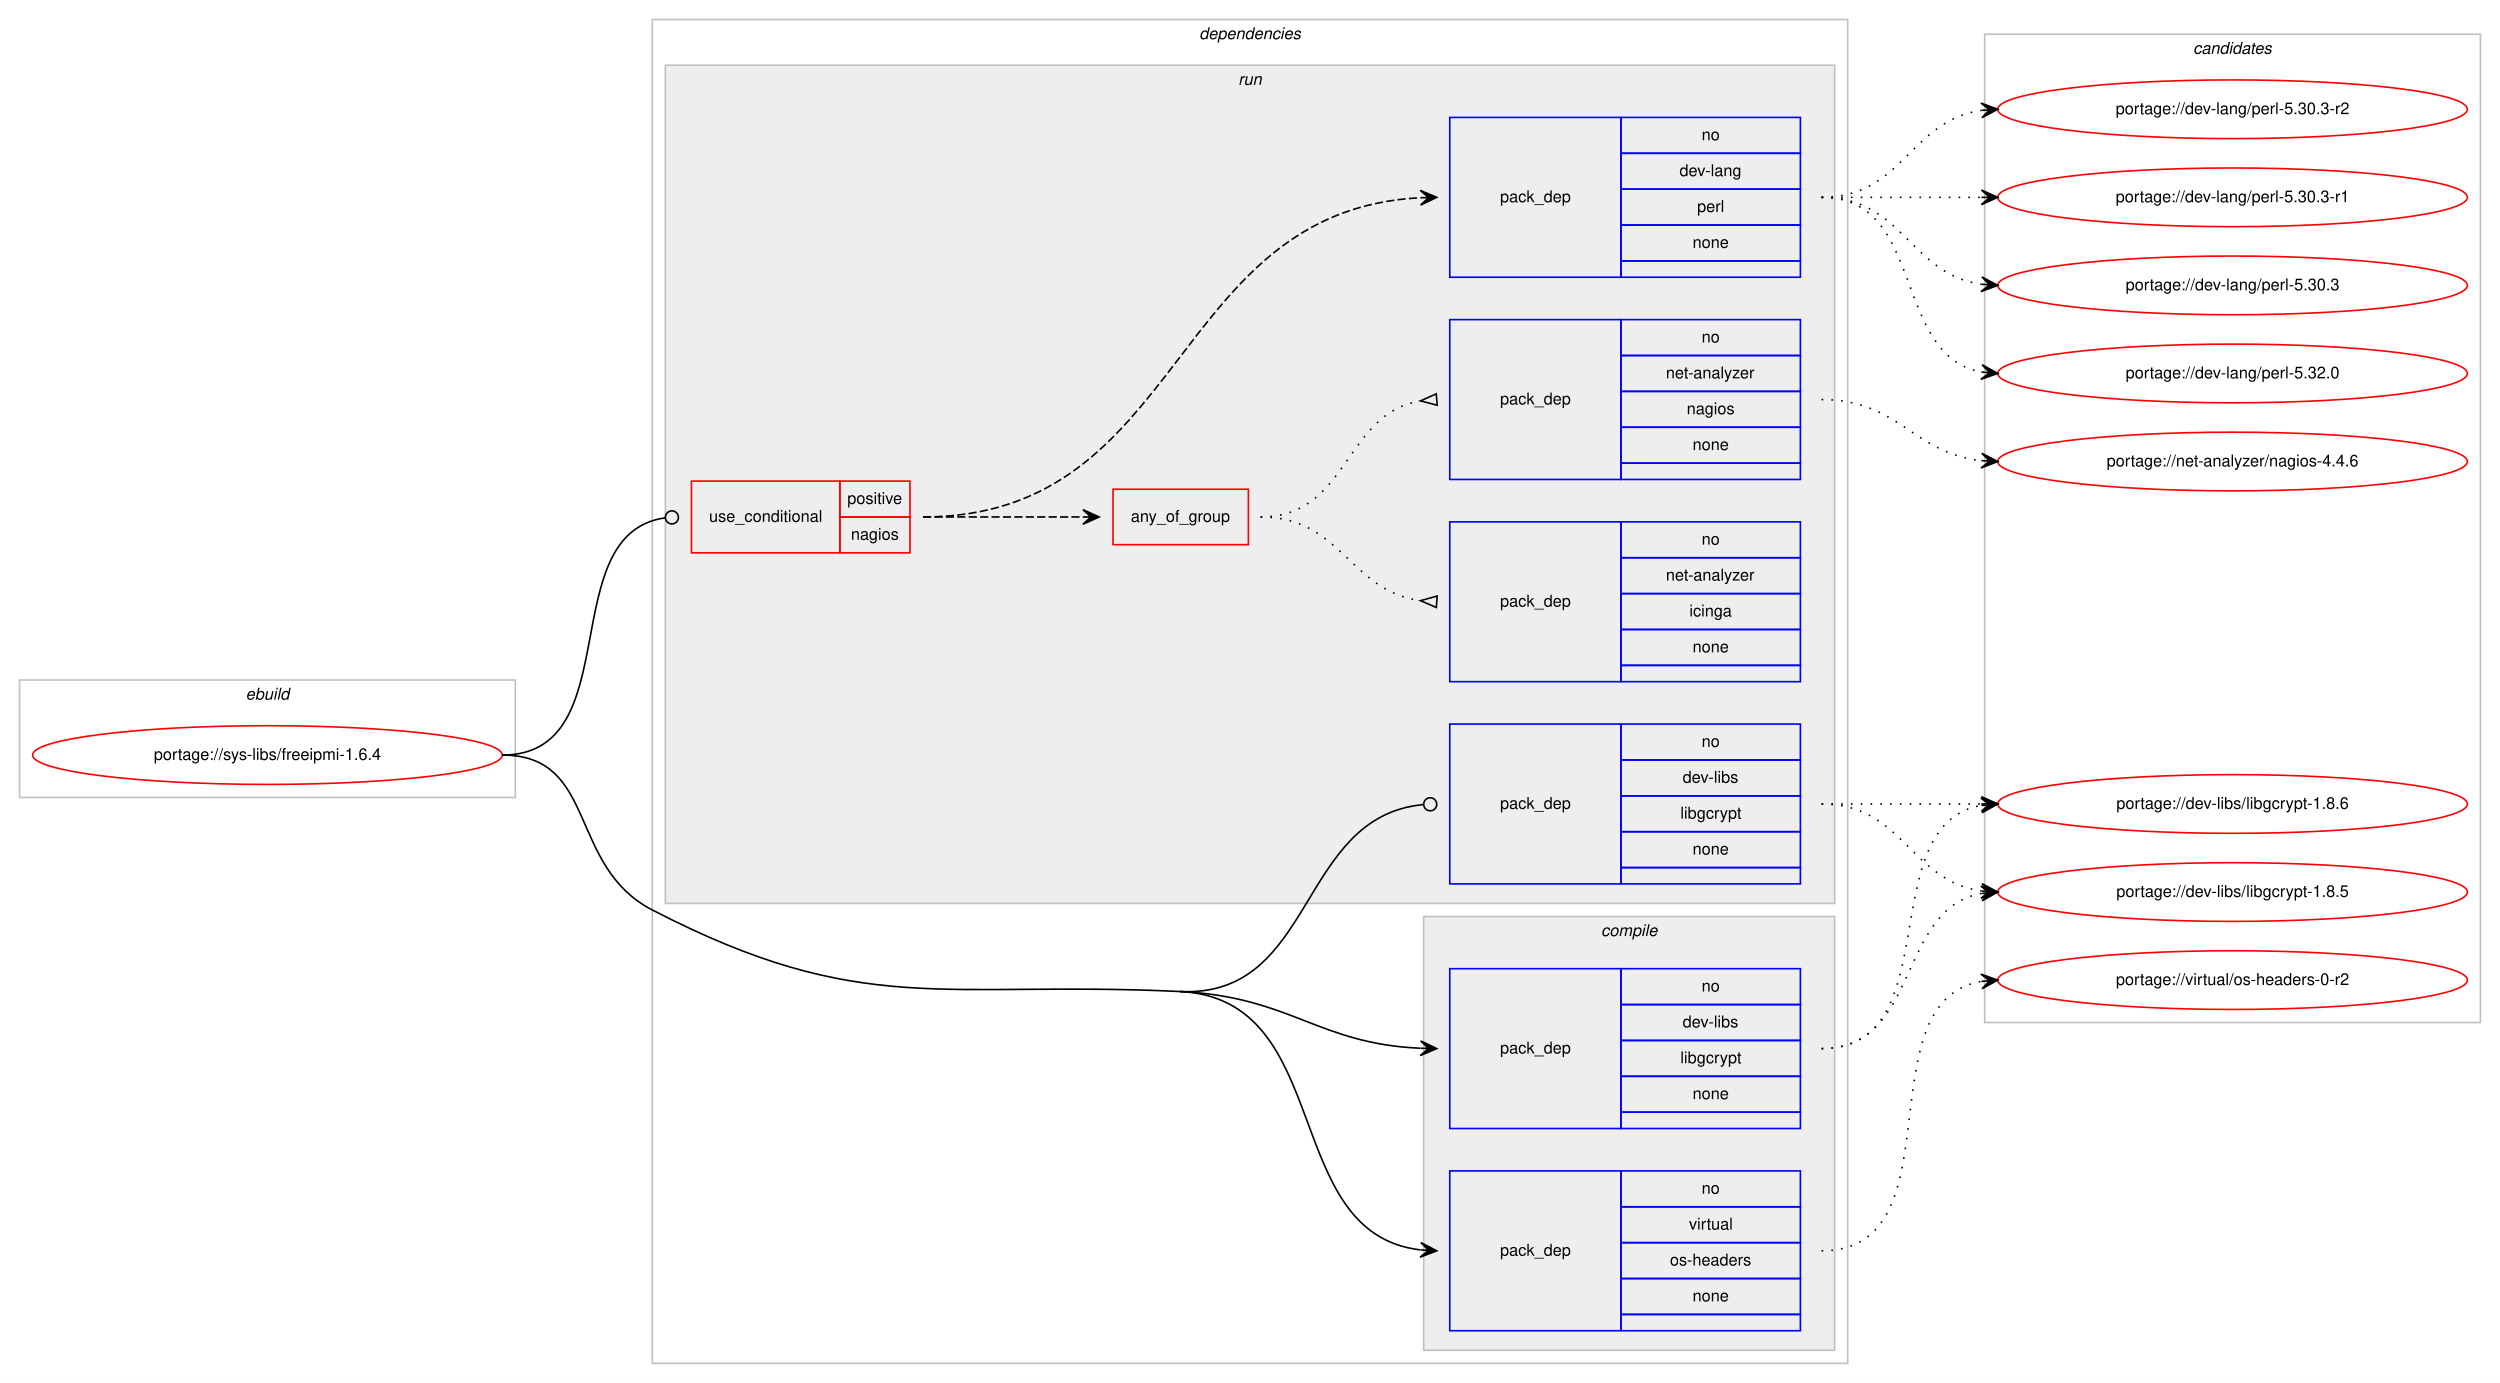
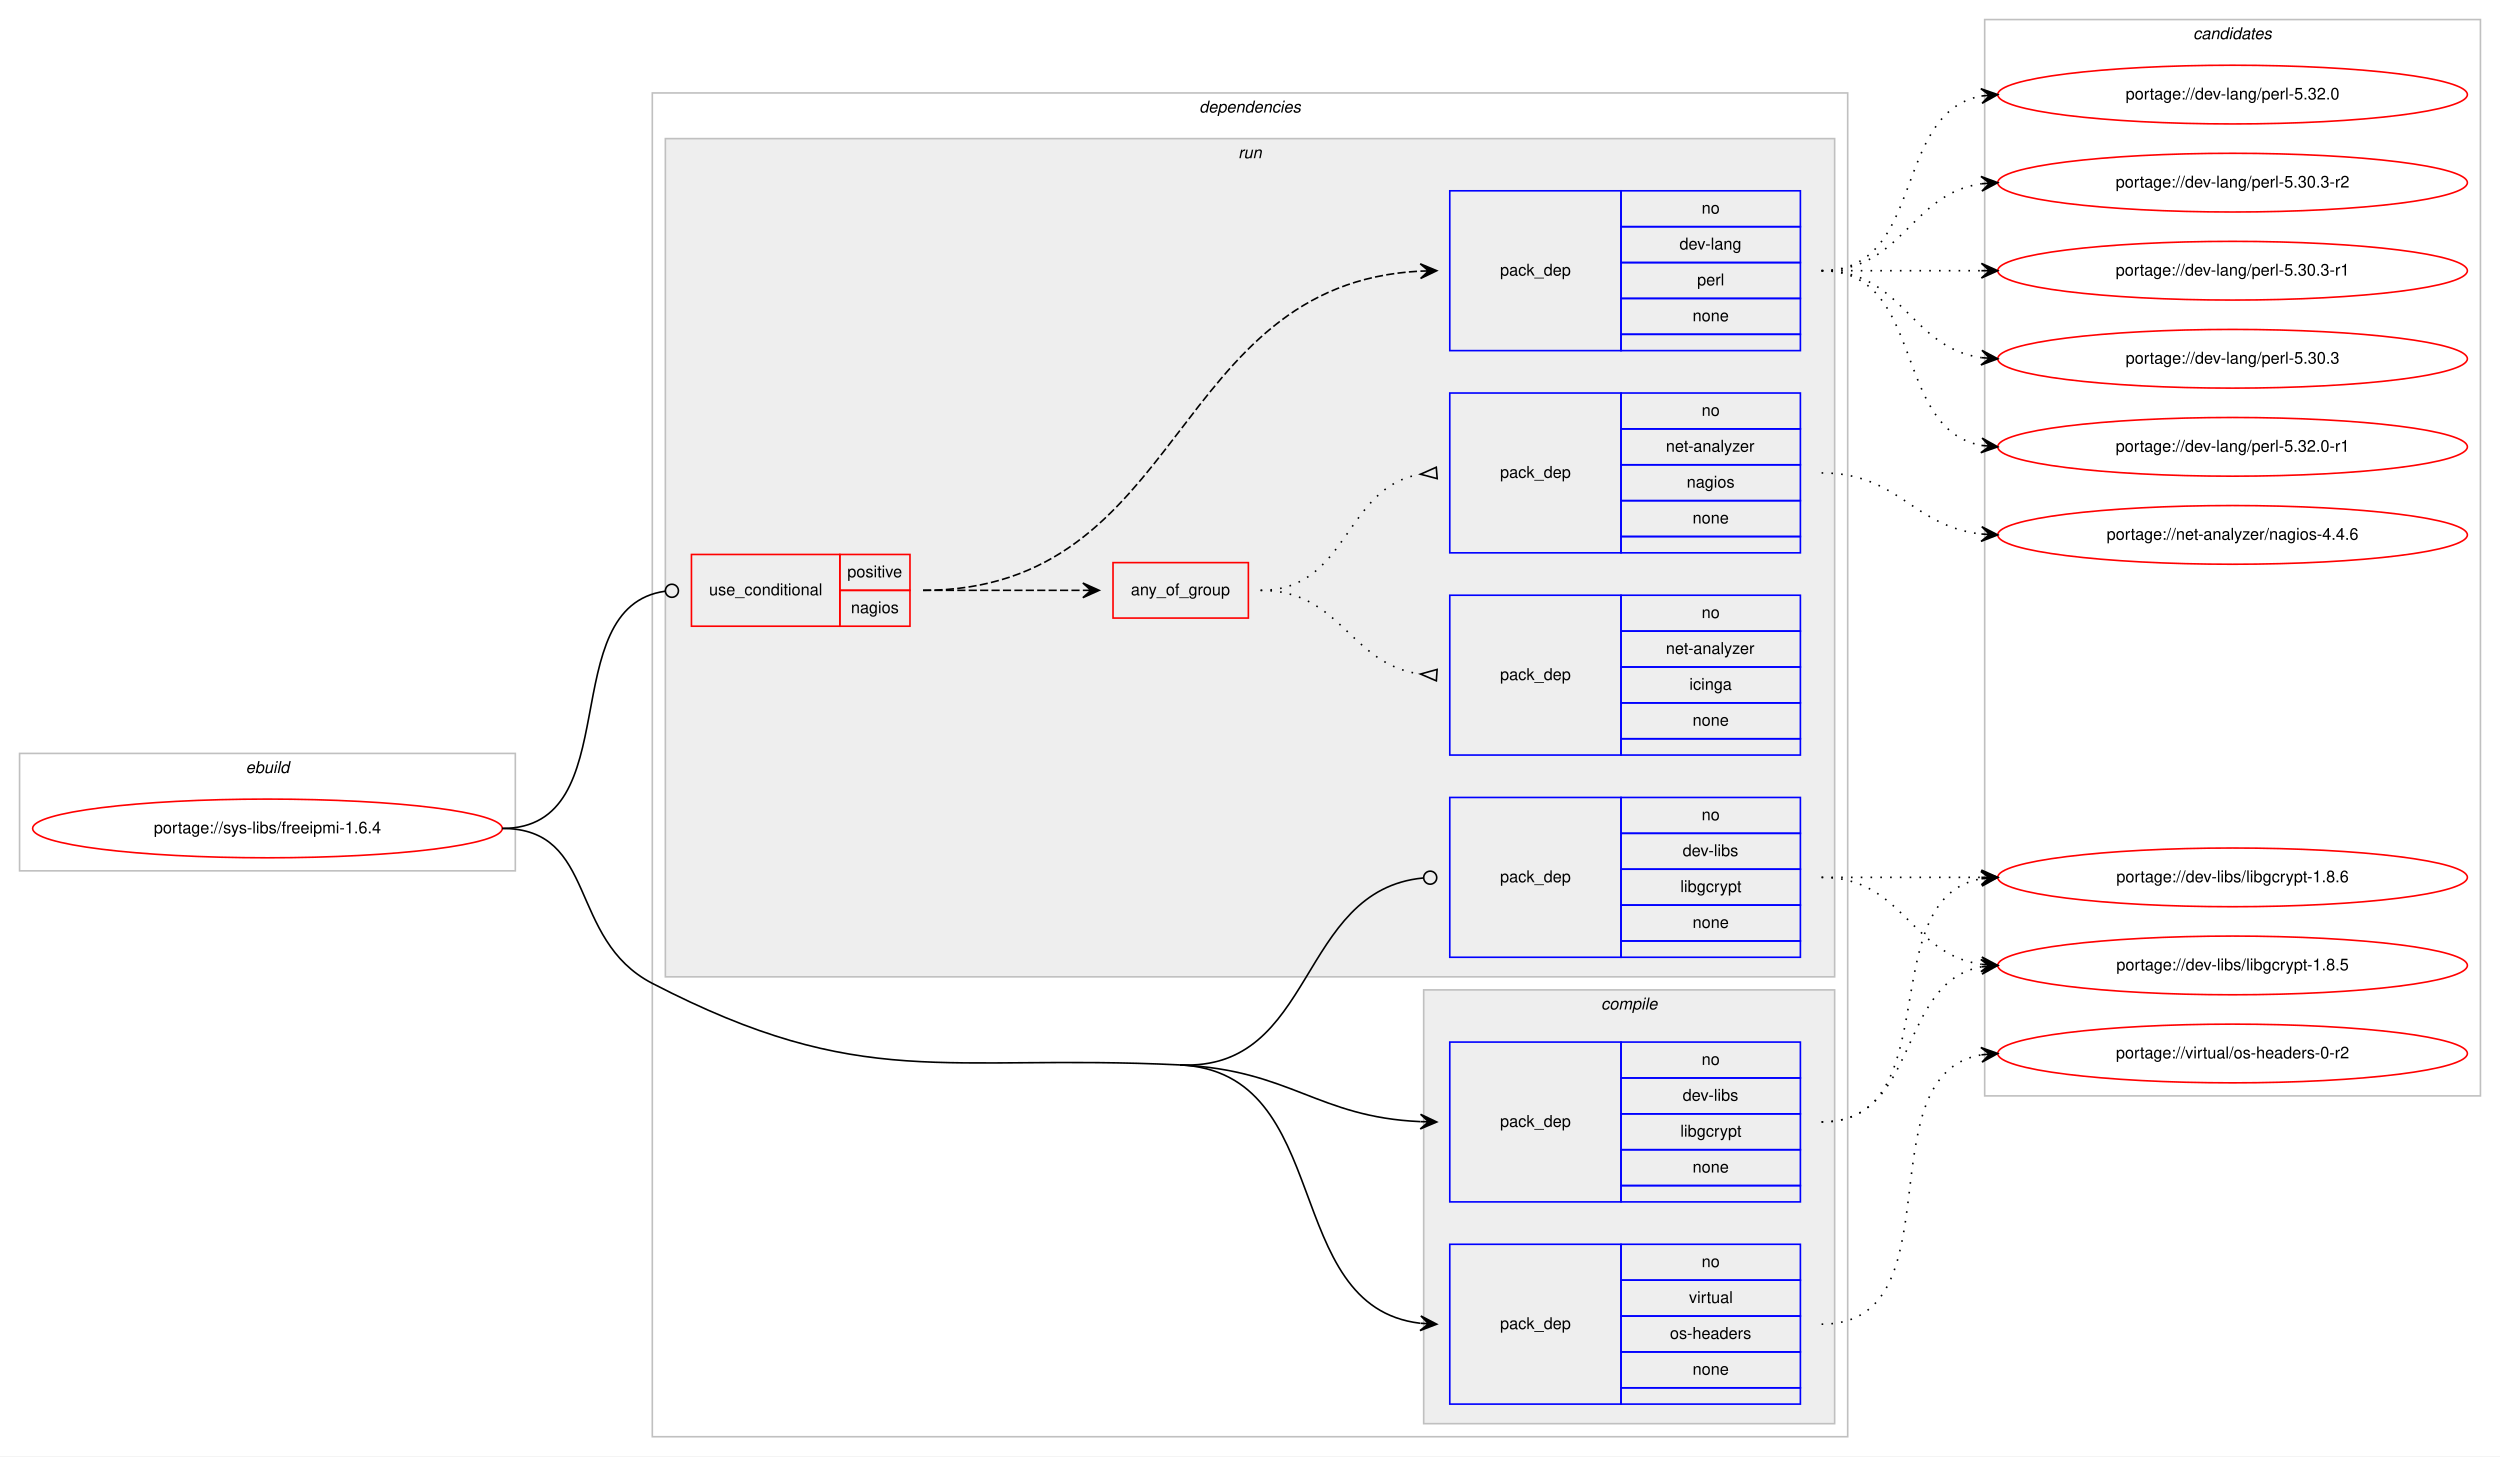
- <svg xmlns="http://www.w3.org/2000/svg" xmlns:xlink="http://www.w3.org/1999/xlink" width="1533pt" height="848pt" viewBox="0.00 0.00 1533.00 848.00">
-   <g id="graph0" class="graph" transform="scale(1 1) rotate(0) translate(4 844)">
-     <polygon fill="#ffffff" stroke="transparent" points="-4,4 -4,-844 1529,-844 1529,4 -4,4" />
+ <svg xmlns="http://www.w3.org/2000/svg" xmlns:xlink="http://www.w3.org/1999/xlink" width="1533pt" height="893pt" viewBox="0.00 0.00 1533.00 893.00">
+   <g id="graph0" class="graph" transform="scale(1 1) rotate(0) translate(4 889)">
+     <polygon fill="#ffffff" stroke="transparent" points="-4,4 -4,-889 1529,-889 1529,4 -4,4" />
    <g id="clust1" class="cluster">
      <polygon fill="none" stroke="#c0c0c0" points="8,-355 8,-427 312,-427 312,-355 8,-355" />
      <text text-anchor="start" x="146.663" y="-415" font-family="Helvetica,sans-Serif" font-style="italic" font-size="10.00" fill="#000000">ebuild</text>
    </g>
    <g id="clust2" class="cluster">
      <polygon fill="none" stroke="#c0c0c0" points="396,-8 396,-832 1129,-832 1129,-8 396,-8" />
      <text text-anchor="start" x="731.375" y="-820" font-family="Helvetica,sans-Serif" font-style="italic" font-size="10.00" fill="#000000">dependencies</text>
    </g>
    <g id="clust3" class="cluster">
      <polygon fill="#eeeeee" stroke="#c0c0c0" points="869,-16 869,-282 1121,-282 1121,-16 869,-16" />
      <text text-anchor="start" x="977.778" y="-270" font-family="Helvetica,sans-Serif" font-style="italic" font-size="10.00" fill="#000000">compile</text>
    </g>
    <g id="clust7" class="cluster">
      <polygon fill="#eeeeee" stroke="#c0c0c0" points="404,-290 404,-804 1121,-804 1121,-290 404,-290" />
      <text text-anchor="start" x="755.277" y="-792" font-family="Helvetica,sans-Serif" font-style="italic" font-size="10.00" fill="#000000">run</text>
    </g>
    <g id="clust14" class="cluster">
-       <polygon fill="none" stroke="#c0c0c0" points="1213,-217 1213,-823 1517,-823 1517,-217 1213,-217" />
-       <text text-anchor="start" x="1340.824" y="-811" font-family="Helvetica,sans-Serif" font-style="italic" font-size="10.00" fill="#000000">candidates</text>
+       <polygon fill="none" stroke="#c0c0c0" points="1213,-217 1213,-877 1517,-877 1517,-217 1213,-217" />
+       <text text-anchor="start" x="1340.824" y="-865" font-family="Helvetica,sans-Serif" font-style="italic" font-size="10.00" fill="#000000">candidates</text>
    </g>
    <g id="node1" class="node">
      <g id="a_node1">
        <a xlink:href="../sys-libs/freeipmi-1.6.4.svg" xlink:title="portage://sys-libs/freeipmi-1.6.4">
          <ellipse fill="none" stroke="#ff0000" cx="160" cy="-381" rx="144" ry="18" />
          <text text-anchor="middle" x="160" y="-378" font-family="Helvetica,sans-Serif" font-size="10.00" fill="#000000">portage://sys-libs/freeipmi-1.6.4</text>
        </a>
      </g>
    </g>
    <g id="node2" class="node">
      <polygon fill="none" stroke="#0000ff" points="885,-152 885,-250 990,-250 990,-152 885,-152" />
      <text text-anchor="start" x="915.823" y="-198" font-family="Helvetica,sans-Serif" font-size="10.00" fill="#000000">pack_dep</text>
      <polygon fill="none" stroke="#0000ff" points="990,-228 990,-250 1100,-250 1100,-228 990,-228" />
      <text text-anchor="start" x="1039.441" y="-236" font-family="Helvetica,sans-Serif" font-size="10.00" fill="#000000">no</text>
      <polygon fill="none" stroke="#0000ff" points="990,-206 990,-228 1100,-228 1100,-206 990,-206" />
      <text text-anchor="start" x="1027.778" y="-214" font-family="Helvetica,sans-Serif" font-size="10.00" fill="#000000">dev-libs</text>
      <polygon fill="none" stroke="#0000ff" points="990,-184 990,-206 1100,-206 1100,-184 990,-184" />
      <text text-anchor="start" x="1026.389" y="-192" font-family="Helvetica,sans-Serif" font-size="10.00" fill="#000000">libgcrypt</text>
      <polygon fill="none" stroke="#0000ff" points="990,-162 990,-184 1100,-184 1100,-162 990,-162" />
      <text text-anchor="start" x="1033.882" y="-170" font-family="Helvetica,sans-Serif" font-size="10.00" fill="#000000">none</text>
      <polygon fill="none" stroke="#0000ff" points="990,-152 990,-162 1100,-162 1100,-152 990,-152" />
    </g>
    <g id="edge1" class="edge">
      <path fill="none" stroke="#000000" d="M719.5,-236C787.629,-232.751 803.772,-204.017 866.894,-201.219" />
      <polygon fill="#000000" stroke="#000000" points="877,-201 867.1,-205.716 872.001,-201.108 867.002,-201.217 867.002,-201.217 867.002,-201.217 872.001,-201.108 866.905,-196.718 877,-201 877,-201" />
    </g>
    <g id="node3" class="node">
      <polygon fill="none" stroke="#0000ff" points="885,-28 885,-126 990,-126 990,-28 885,-28" />
      <text text-anchor="start" x="915.823" y="-74" font-family="Helvetica,sans-Serif" font-size="10.00" fill="#000000">pack_dep</text>
      <polygon fill="none" stroke="#0000ff" points="990,-104 990,-126 1100,-126 1100,-104 990,-104" />
      <text text-anchor="start" x="1039.441" y="-112" font-family="Helvetica,sans-Serif" font-size="10.00" fill="#000000">no</text>
      <polygon fill="none" stroke="#0000ff" points="990,-82 990,-104 1100,-104 1100,-82 990,-82" />
      <text text-anchor="start" x="1031.668" y="-90" font-family="Helvetica,sans-Serif" font-size="10.00" fill="#000000">virtual</text>
      <polygon fill="none" stroke="#0000ff" points="990,-60 990,-82 1100,-82 1100,-60 990,-60" />
      <text text-anchor="start" x="1019.994" y="-68" font-family="Helvetica,sans-Serif" font-size="10.00" fill="#000000">os-headers</text>
      <polygon fill="none" stroke="#0000ff" points="990,-38 990,-60 1100,-60 1100,-38 990,-38" />
      <text text-anchor="start" x="1033.882" y="-46" font-family="Helvetica,sans-Serif" font-size="10.00" fill="#000000">none</text>
      <polygon fill="none" stroke="#0000ff" points="990,-28 990,-38 1100,-38 1100,-28 990,-28" />
    </g>
    <g id="edge2" class="edge">
      <path fill="none" stroke="#000000" d="M719.5,-236C815.265,-231.434 780.335,-87.953 866.756,-77.59" />
      <polygon fill="#000000" stroke="#000000" points="877,-77 867.275,-82.067 872.008,-77.287 867.016,-77.575 867.016,-77.575 867.016,-77.575 872.008,-77.287 866.758,-73.082 877,-77 877,-77" />
      <path fill="none" stroke="#000000" d="M304,-381C362.776,-381 343.795,-313.005 396,-286 525.219,-219.155 574.18,-242.929 719.5,-236" />
    </g>
    <g id="node4" class="node">
      <polygon fill="none" stroke="#ff0000" points="420,-505 420,-549 511,-549 511,-505 420,-505" />
      <text text-anchor="start" x="430.767" y="-524" font-family="Helvetica,sans-Serif" font-size="10.00" fill="#000000">use_conditional</text>
      <polygon fill="none" stroke="#ff0000" points="511,-527 511,-549 554,-549 554,-527 511,-527" />
      <text text-anchor="start" x="515.553" y="-535" font-family="Helvetica,sans-Serif" font-size="10.00" fill="#000000">positive</text>
      <polygon fill="none" stroke="#ff0000" points="511,-505 511,-527 554,-527 554,-505 511,-505" />
      <text text-anchor="start" x="517.773" y="-513" font-family="Helvetica,sans-Serif" font-size="10.00" fill="#000000">nagios</text>
    </g>
    <g id="edge7" class="edge">
      <path fill="none" stroke="#000000" d="M304,-381C381.875,-381 334.878,-516.915 403.973,-526.471" />
      <ellipse fill="none" stroke="#000000" cx="408.009" cy="-526.737" rx="4" ry="4" />
    </g>
    <g id="node9" class="node">
      <polygon fill="none" stroke="#0000ff" points="885,-302 885,-400 990,-400 990,-302 885,-302" />
      <text text-anchor="start" x="915.823" y="-348" font-family="Helvetica,sans-Serif" font-size="10.00" fill="#000000">pack_dep</text>
      <polygon fill="none" stroke="#0000ff" points="990,-378 990,-400 1100,-400 1100,-378 990,-378" />
      <text text-anchor="start" x="1039.441" y="-386" font-family="Helvetica,sans-Serif" font-size="10.00" fill="#000000">no</text>
      <polygon fill="none" stroke="#0000ff" points="990,-356 990,-378 1100,-378 1100,-356 990,-356" />
      <text text-anchor="start" x="1027.778" y="-364" font-family="Helvetica,sans-Serif" font-size="10.00" fill="#000000">dev-libs</text>
      <polygon fill="none" stroke="#0000ff" points="990,-334 990,-356 1100,-356 1100,-334 990,-334" />
      <text text-anchor="start" x="1026.389" y="-342" font-family="Helvetica,sans-Serif" font-size="10.00" fill="#000000">libgcrypt</text>
      <polygon fill="none" stroke="#0000ff" points="990,-312 990,-334 1100,-334 1100,-312 990,-312" />
      <text text-anchor="start" x="1033.882" y="-320" font-family="Helvetica,sans-Serif" font-size="10.00" fill="#000000">none</text>
      <polygon fill="none" stroke="#0000ff" points="990,-302 990,-312 1100,-312 1100,-302 990,-302" />
    </g>
    <g id="edge8" class="edge">
      <path fill="none" stroke="#000000" d="M719.5,-236C803.201,-232.009 791.259,-343.225 868.698,-350.615" />
      <ellipse fill="none" stroke="#000000" cx="873.004" cy="-350.815" rx="4" ry="4" />
    </g>
    <g id="node10" class="node">
      <g id="a_node10">
        <a xlink:href="../dev-libs/libgcrypt-1.8.6.svg" xlink:title="portage://dev-libs/libgcrypt-1.8.6">
          <ellipse fill="none" stroke="#ff0000" cx="1365" cy="-351" rx="144" ry="18" />
          <text text-anchor="middle" x="1365" y="-348" font-family="Helvetica,sans-Serif" font-size="10.00" fill="#000000">portage://dev-libs/libgcrypt-1.8.6</text>
        </a>
      </g>
    </g>
    <g id="edge9" class="edge">
      <path fill="none" stroke="#000000" stroke-dasharray="1,5" d="M1113,-201C1191.459,-201 1143.63,-337.826 1210.742,-350.119" />
      <polygon fill="#000000" stroke="#000000" points="1221,-351 1210.652,-354.628 1216.018,-350.572 1211.037,-350.144 1211.037,-350.144 1211.037,-350.144 1216.018,-350.572 1211.422,-345.661 1221,-351 1221,-351" />
    </g>
    <g id="node11" class="node">
      <g id="a_node11">
        <a xlink:href="../dev-libs/libgcrypt-1.8.5.svg" xlink:title="portage://dev-libs/libgcrypt-1.8.5">
          <ellipse fill="none" stroke="#ff0000" cx="1365" cy="-297" rx="144" ry="18" />
          <text text-anchor="middle" x="1365" y="-294" font-family="Helvetica,sans-Serif" font-size="10.00" fill="#000000">portage://dev-libs/libgcrypt-1.8.5</text>
        </a>
      </g>
    </g>
    <g id="edge10" class="edge">
      <path fill="none" stroke="#000000" stroke-dasharray="1,5" d="M1113,-201C1173.584,-201 1158.822,-286.433 1210.871,-296.111" />
      <polygon fill="#000000" stroke="#000000" points="1221,-297 1210.645,-300.608 1216.019,-296.563 1211.038,-296.125 1211.038,-296.125 1211.038,-296.125 1216.019,-296.563 1211.432,-291.643 1221,-297 1221,-297" />
    </g>
    <g id="node12" class="node">
      <g id="a_node12">
        <a xlink:href="../virtual/os-headers-0-r2.svg" xlink:title="portage://virtual/os-headers-0-r2">
          <ellipse fill="none" stroke="#ff0000" cx="1365" cy="-243" rx="144" ry="18" />
          <text text-anchor="middle" x="1365" y="-240" font-family="Helvetica,sans-Serif" font-size="10.00" fill="#000000">portage://virtual/os-headers-0-r2</text>
        </a>
      </g>
    </g>
    <g id="edge11" class="edge">
      <path fill="none" stroke="#000000" stroke-dasharray="1,5" d="M1113,-77C1197.408,-77 1138.301,-229.662 1210.936,-242.185" />
      <polygon fill="#000000" stroke="#000000" points="1221,-243 1210.669,-246.678 1216.016,-242.596 1211.033,-242.193 1211.033,-242.193 1211.033,-242.193 1216.016,-242.596 1211.396,-237.708 1221,-243 1221,-243" />
    </g>
    <g id="node5" class="node">
      <polygon fill="none" stroke="#ff0000" points="678.5,-510 678.5,-544 761.5,-544 761.5,-510 678.5,-510" />
      <text text-anchor="start" x="689.431" y="-524" font-family="Helvetica,sans-Serif" font-size="10.00" fill="#000000">any_of_group</text>
    </g>
    <g id="edge5" class="edge">
      <path fill="none" stroke="#000000" stroke-dasharray="5,2" d="M562,-527C606.438,-527 620.02,-527 659.878,-527" />
      <polygon fill="#000000" stroke="#000000" points="670,-527 660,-531.5 665,-527 660,-527 660,-527 660,-527 665,-527 660,-522.5 670,-527 670,-527" />
    </g>
    <g id="node8" class="node">
      <polygon fill="none" stroke="#0000ff" points="885,-674 885,-772 990,-772 990,-674 885,-674" />
      <text text-anchor="start" x="915.823" y="-720" font-family="Helvetica,sans-Serif" font-size="10.00" fill="#000000">pack_dep</text>
      <polygon fill="none" stroke="#0000ff" points="990,-750 990,-772 1100,-772 1100,-750 990,-750" />
      <text text-anchor="start" x="1039.441" y="-758" font-family="Helvetica,sans-Serif" font-size="10.00" fill="#000000">no</text>
      <polygon fill="none" stroke="#0000ff" points="990,-728 990,-750 1100,-750 1100,-728 990,-728" />
      <text text-anchor="start" x="1025.829" y="-736" font-family="Helvetica,sans-Serif" font-size="10.00" fill="#000000">dev-lang</text>
      <polygon fill="none" stroke="#0000ff" points="990,-706 990,-728 1100,-728 1100,-706 990,-706" />
      <text text-anchor="start" x="1036.667" y="-714" font-family="Helvetica,sans-Serif" font-size="10.00" fill="#000000">perl</text>
      <polygon fill="none" stroke="#0000ff" points="990,-684 990,-706 1100,-706 1100,-684 990,-684" />
      <text text-anchor="start" x="1033.882" y="-692" font-family="Helvetica,sans-Serif" font-size="10.00" fill="#000000">none</text>
      <polygon fill="none" stroke="#0000ff" points="990,-674 990,-684 1100,-684 1100,-674 990,-674" />
    </g>
    <g id="edge6" class="edge">
      <path fill="none" stroke="#000000" stroke-dasharray="5,2" d="M562,-527C723.346,-527 712.663,-714.669 866.618,-722.732" />
      <polygon fill="#000000" stroke="#000000" points="877,-723 866.887,-727.241 872.002,-722.871 867.003,-722.742 867.003,-722.742 867.003,-722.742 872.002,-722.871 867.119,-718.244 877,-723 877,-723" />
    </g>
    <g id="node6" class="node">
      <polygon fill="none" stroke="#0000ff" points="885,-426 885,-524 990,-524 990,-426 885,-426" />
      <text text-anchor="start" x="915.823" y="-472" font-family="Helvetica,sans-Serif" font-size="10.00" fill="#000000">pack_dep</text>
      <polygon fill="none" stroke="#0000ff" points="990,-502 990,-524 1100,-524 1100,-502 990,-502" />
      <text text-anchor="start" x="1039.441" y="-510" font-family="Helvetica,sans-Serif" font-size="10.00" fill="#000000">no</text>
      <polygon fill="none" stroke="#0000ff" points="990,-480 990,-502 1100,-502 1100,-480 990,-480" />
      <text text-anchor="start" x="1017.495" y="-488" font-family="Helvetica,sans-Serif" font-size="10.00" fill="#000000">net-analyzer</text>
      <polygon fill="none" stroke="#0000ff" points="990,-458 990,-480 1100,-480 1100,-458 990,-458" />
      <text text-anchor="start" x="1031.943" y="-466" font-family="Helvetica,sans-Serif" font-size="10.00" fill="#000000">icinga</text>
      <polygon fill="none" stroke="#0000ff" points="990,-436 990,-458 1100,-458 1100,-436 990,-436" />
      <text text-anchor="start" x="1033.882" y="-444" font-family="Helvetica,sans-Serif" font-size="10.00" fill="#000000">none</text>
      <polygon fill="none" stroke="#0000ff" points="990,-426 990,-436 1100,-436 1100,-426 990,-426" />
    </g>
    <g id="edge3" class="edge">
      <path fill="none" stroke="#000000" stroke-dasharray="1,5" d="M769,-527C818.632,-527 823.285,-481.866 866.768,-475.696" />
      <polygon fill="none" stroke="#000000" points="877.237,-478.492 867.023,-475.678 876.763,-471.508 877.237,-478.492" />
    </g>
    <g id="node7" class="node">
      <polygon fill="none" stroke="#0000ff" points="885,-550 885,-648 990,-648 990,-550 885,-550" />
      <text text-anchor="start" x="915.823" y="-596" font-family="Helvetica,sans-Serif" font-size="10.00" fill="#000000">pack_dep</text>
      <polygon fill="none" stroke="#0000ff" points="990,-626 990,-648 1100,-648 1100,-626 990,-626" />
      <text text-anchor="start" x="1039.441" y="-634" font-family="Helvetica,sans-Serif" font-size="10.00" fill="#000000">no</text>
      <polygon fill="none" stroke="#0000ff" points="990,-604 990,-626 1100,-626 1100,-604 990,-604" />
      <text text-anchor="start" x="1017.495" y="-612" font-family="Helvetica,sans-Serif" font-size="10.00" fill="#000000">net-analyzer</text>
      <polygon fill="none" stroke="#0000ff" points="990,-582 990,-604 1100,-604 1100,-582 990,-582" />
      <text text-anchor="start" x="1030.273" y="-590" font-family="Helvetica,sans-Serif" font-size="10.00" fill="#000000">nagios</text>
      <polygon fill="none" stroke="#0000ff" points="990,-560 990,-582 1100,-582 1100,-560 990,-560" />
      <text text-anchor="start" x="1033.882" y="-568" font-family="Helvetica,sans-Serif" font-size="10.00" fill="#000000">none</text>
      <polygon fill="none" stroke="#0000ff" points="990,-550 990,-560 1100,-560 1100,-550 990,-550" />
    </g>
    <g id="edge4" class="edge">
      <path fill="none" stroke="#000000" stroke-dasharray="1,5" d="M769,-527C823.083,-527 819.979,-590.281 866.914,-598.191" />
      <polygon fill="none" stroke="#000000" points="876.72,-602.489 867.032,-598.201 877.28,-595.511 876.72,-602.489" />
    </g>
    <g id="node13" class="node">
      <g id="a_node13">
        <a xlink:href="../net-analyzer/nagios-4.4.6.svg" xlink:title="portage://net-analyzer/nagios-4.4.6">
          <ellipse fill="none" stroke="#ff0000" cx="1365" cy="-561" rx="144" ry="18" />
          <text text-anchor="middle" x="1365" y="-558" font-family="Helvetica,sans-Serif" font-size="10.00" fill="#000000">portage://net-analyzer/nagios-4.4.6</text>
        </a>
      </g>
    </g>
    <g id="edge12" class="edge">
      <path fill="none" stroke="#000000" stroke-dasharray="1,5" d="M1113,-599C1160.307,-599 1169.018,-566.156 1210.898,-561.537" />
      <polygon fill="#000000" stroke="#000000" points="1221,-561 1211.253,-566.025 1216.007,-561.265 1211.014,-561.531 1211.014,-561.531 1211.014,-561.531 1216.007,-561.265 1210.775,-557.037 1221,-561 1221,-561" />
    </g>
    <g id="node14" class="node">
      <g id="a_node14">
-         <a xlink:href="../dev-lang/perl-5.32.0.svg" xlink:title="portage://dev-lang/perl-5.32.0">
+         <a xlink:href="../dev-lang/perl-5.32.0-r1.svg" xlink:title="portage://dev-lang/perl-5.32.0-r1">
          <ellipse fill="none" stroke="#ff0000" cx="1365" cy="-615" rx="144" ry="18" />
-           <text text-anchor="middle" x="1365" y="-612" font-family="Helvetica,sans-Serif" font-size="10.00" fill="#000000">portage://dev-lang/perl-5.32.0</text>
+           <text text-anchor="middle" x="1365" y="-612" font-family="Helvetica,sans-Serif" font-size="10.00" fill="#000000">portage://dev-lang/perl-5.32.0-r1</text>
        </a>
      </g>
    </g>
    <g id="edge13" class="edge">
      <path fill="none" stroke="#000000" stroke-dasharray="1,5" d="M1113,-723C1177.303,-723 1155.78,-626.09 1211.031,-615.869" />
      <polygon fill="#000000" stroke="#000000" points="1221,-615 1211.429,-620.352 1216.019,-615.434 1211.038,-615.869 1211.038,-615.869 1211.038,-615.869 1216.019,-615.434 1210.647,-611.386 1221,-615 1221,-615" />
    </g>
    <g id="node15" class="node">
      <g id="a_node15">
+         <a xlink:href="../dev-lang/perl-5.32.0.svg" xlink:title="portage://dev-lang/perl-5.32.0">
+           <ellipse fill="none" stroke="#ff0000" cx="1365" cy="-831" rx="144" ry="18" />
+           <text text-anchor="middle" x="1365" y="-828" font-family="Helvetica,sans-Serif" font-size="10.00" fill="#000000">portage://dev-lang/perl-5.32.0</text>
+         </a>
+       </g>
+     </g>
+     <g id="edge14" class="edge">
+       <path fill="none" stroke="#000000" stroke-dasharray="1,5" d="M1113,-723C1177.303,-723 1155.78,-819.91 1211.031,-830.131" />
+       <polygon fill="#000000" stroke="#000000" points="1221,-831 1210.647,-834.614 1216.019,-830.566 1211.038,-830.131 1211.038,-830.131 1211.038,-830.131 1216.019,-830.566 1211.429,-825.648 1221,-831 1221,-831" />
+     </g>
+     <g id="node16" class="node">
+       <g id="a_node16">
        <a xlink:href="../dev-lang/perl-5.30.3-r2.svg" xlink:title="portage://dev-lang/perl-5.30.3-r2">
          <ellipse fill="none" stroke="#ff0000" cx="1365" cy="-777" rx="144" ry="18" />
          <text text-anchor="middle" x="1365" y="-774" font-family="Helvetica,sans-Serif" font-size="10.00" fill="#000000">portage://dev-lang/perl-5.30.3-r2</text>
        </a>
      </g>
    </g>
-     <g id="edge14" class="edge">
+     <g id="edge15" class="edge">
      <path fill="none" stroke="#000000" stroke-dasharray="1,5" d="M1113,-723C1163.102,-723 1167.012,-770.066 1210.979,-776.317" />
      <polygon fill="#000000" stroke="#000000" points="1221,-777 1210.717,-780.81 1216.012,-776.66 1211.023,-776.32 1211.023,-776.32 1211.023,-776.32 1216.012,-776.66 1211.329,-771.831 1221,-777 1221,-777" />
    </g>
-     <g id="node16" class="node">
-       <g id="a_node16">
+     <g id="node17" class="node">
+       <g id="a_node17">
        <a xlink:href="../dev-lang/perl-5.30.3-r1.svg" xlink:title="portage://dev-lang/perl-5.30.3-r1">
          <ellipse fill="none" stroke="#ff0000" cx="1365" cy="-723" rx="144" ry="18" />
          <text text-anchor="middle" x="1365" y="-720" font-family="Helvetica,sans-Serif" font-size="10.00" fill="#000000">portage://dev-lang/perl-5.30.3-r1</text>
        </a>
      </g>
    </g>
-     <g id="edge15" class="edge">
+     <g id="edge16" class="edge">
      <path fill="none" stroke="#000000" stroke-dasharray="1,5" d="M1113,-723C1157.438,-723 1171.02,-723 1210.878,-723" />
      <polygon fill="#000000" stroke="#000000" points="1221,-723 1211,-727.5 1216,-723 1211,-723 1211,-723 1211,-723 1216,-723 1211,-718.5 1221,-723 1221,-723" />
    </g>
-     <g id="node17" class="node">
-       <g id="a_node17">
+     <g id="node18" class="node">
+       <g id="a_node18">
        <a xlink:href="../dev-lang/perl-5.30.3.svg" xlink:title="portage://dev-lang/perl-5.30.3">
          <ellipse fill="none" stroke="#ff0000" cx="1365" cy="-669" rx="144" ry="18" />
          <text text-anchor="middle" x="1365" y="-666" font-family="Helvetica,sans-Serif" font-size="10.00" fill="#000000">portage://dev-lang/perl-5.30.3</text>
        </a>
      </g>
    </g>
-     <g id="edge16" class="edge">
+     <g id="edge17" class="edge">
      <path fill="none" stroke="#000000" stroke-dasharray="1,5" d="M1113,-723C1163.102,-723 1167.012,-675.934 1210.979,-669.683" />
      <polygon fill="#000000" stroke="#000000" points="1221,-669 1211.329,-674.169 1216.012,-669.34 1211.023,-669.68 1211.023,-669.68 1211.023,-669.68 1216.012,-669.34 1210.717,-665.19 1221,-669 1221,-669" />
    </g>
-     <g id="edge17" class="edge">
+     <g id="edge18" class="edge">
      <path fill="none" stroke="#000000" stroke-dasharray="1,5" d="M1113,-351C1157.438,-351 1171.02,-351 1210.878,-351" />
      <polygon fill="#000000" stroke="#000000" points="1221,-351 1211,-355.5 1216,-351 1211,-351 1211,-351 1211,-351 1216,-351 1211,-346.5 1221,-351 1221,-351" />
    </g>
-     <g id="edge18" class="edge">
+     <g id="edge19" class="edge">
      <path fill="none" stroke="#000000" stroke-dasharray="1,5" d="M1113,-351C1163.102,-351 1167.012,-303.934 1210.979,-297.683" />
      <polygon fill="#000000" stroke="#000000" points="1221,-297 1211.329,-302.169 1216.012,-297.34 1211.023,-297.68 1211.023,-297.68 1211.023,-297.68 1216.012,-297.34 1210.717,-293.19 1221,-297 1221,-297" />
    </g>
  </g>
</svg>
